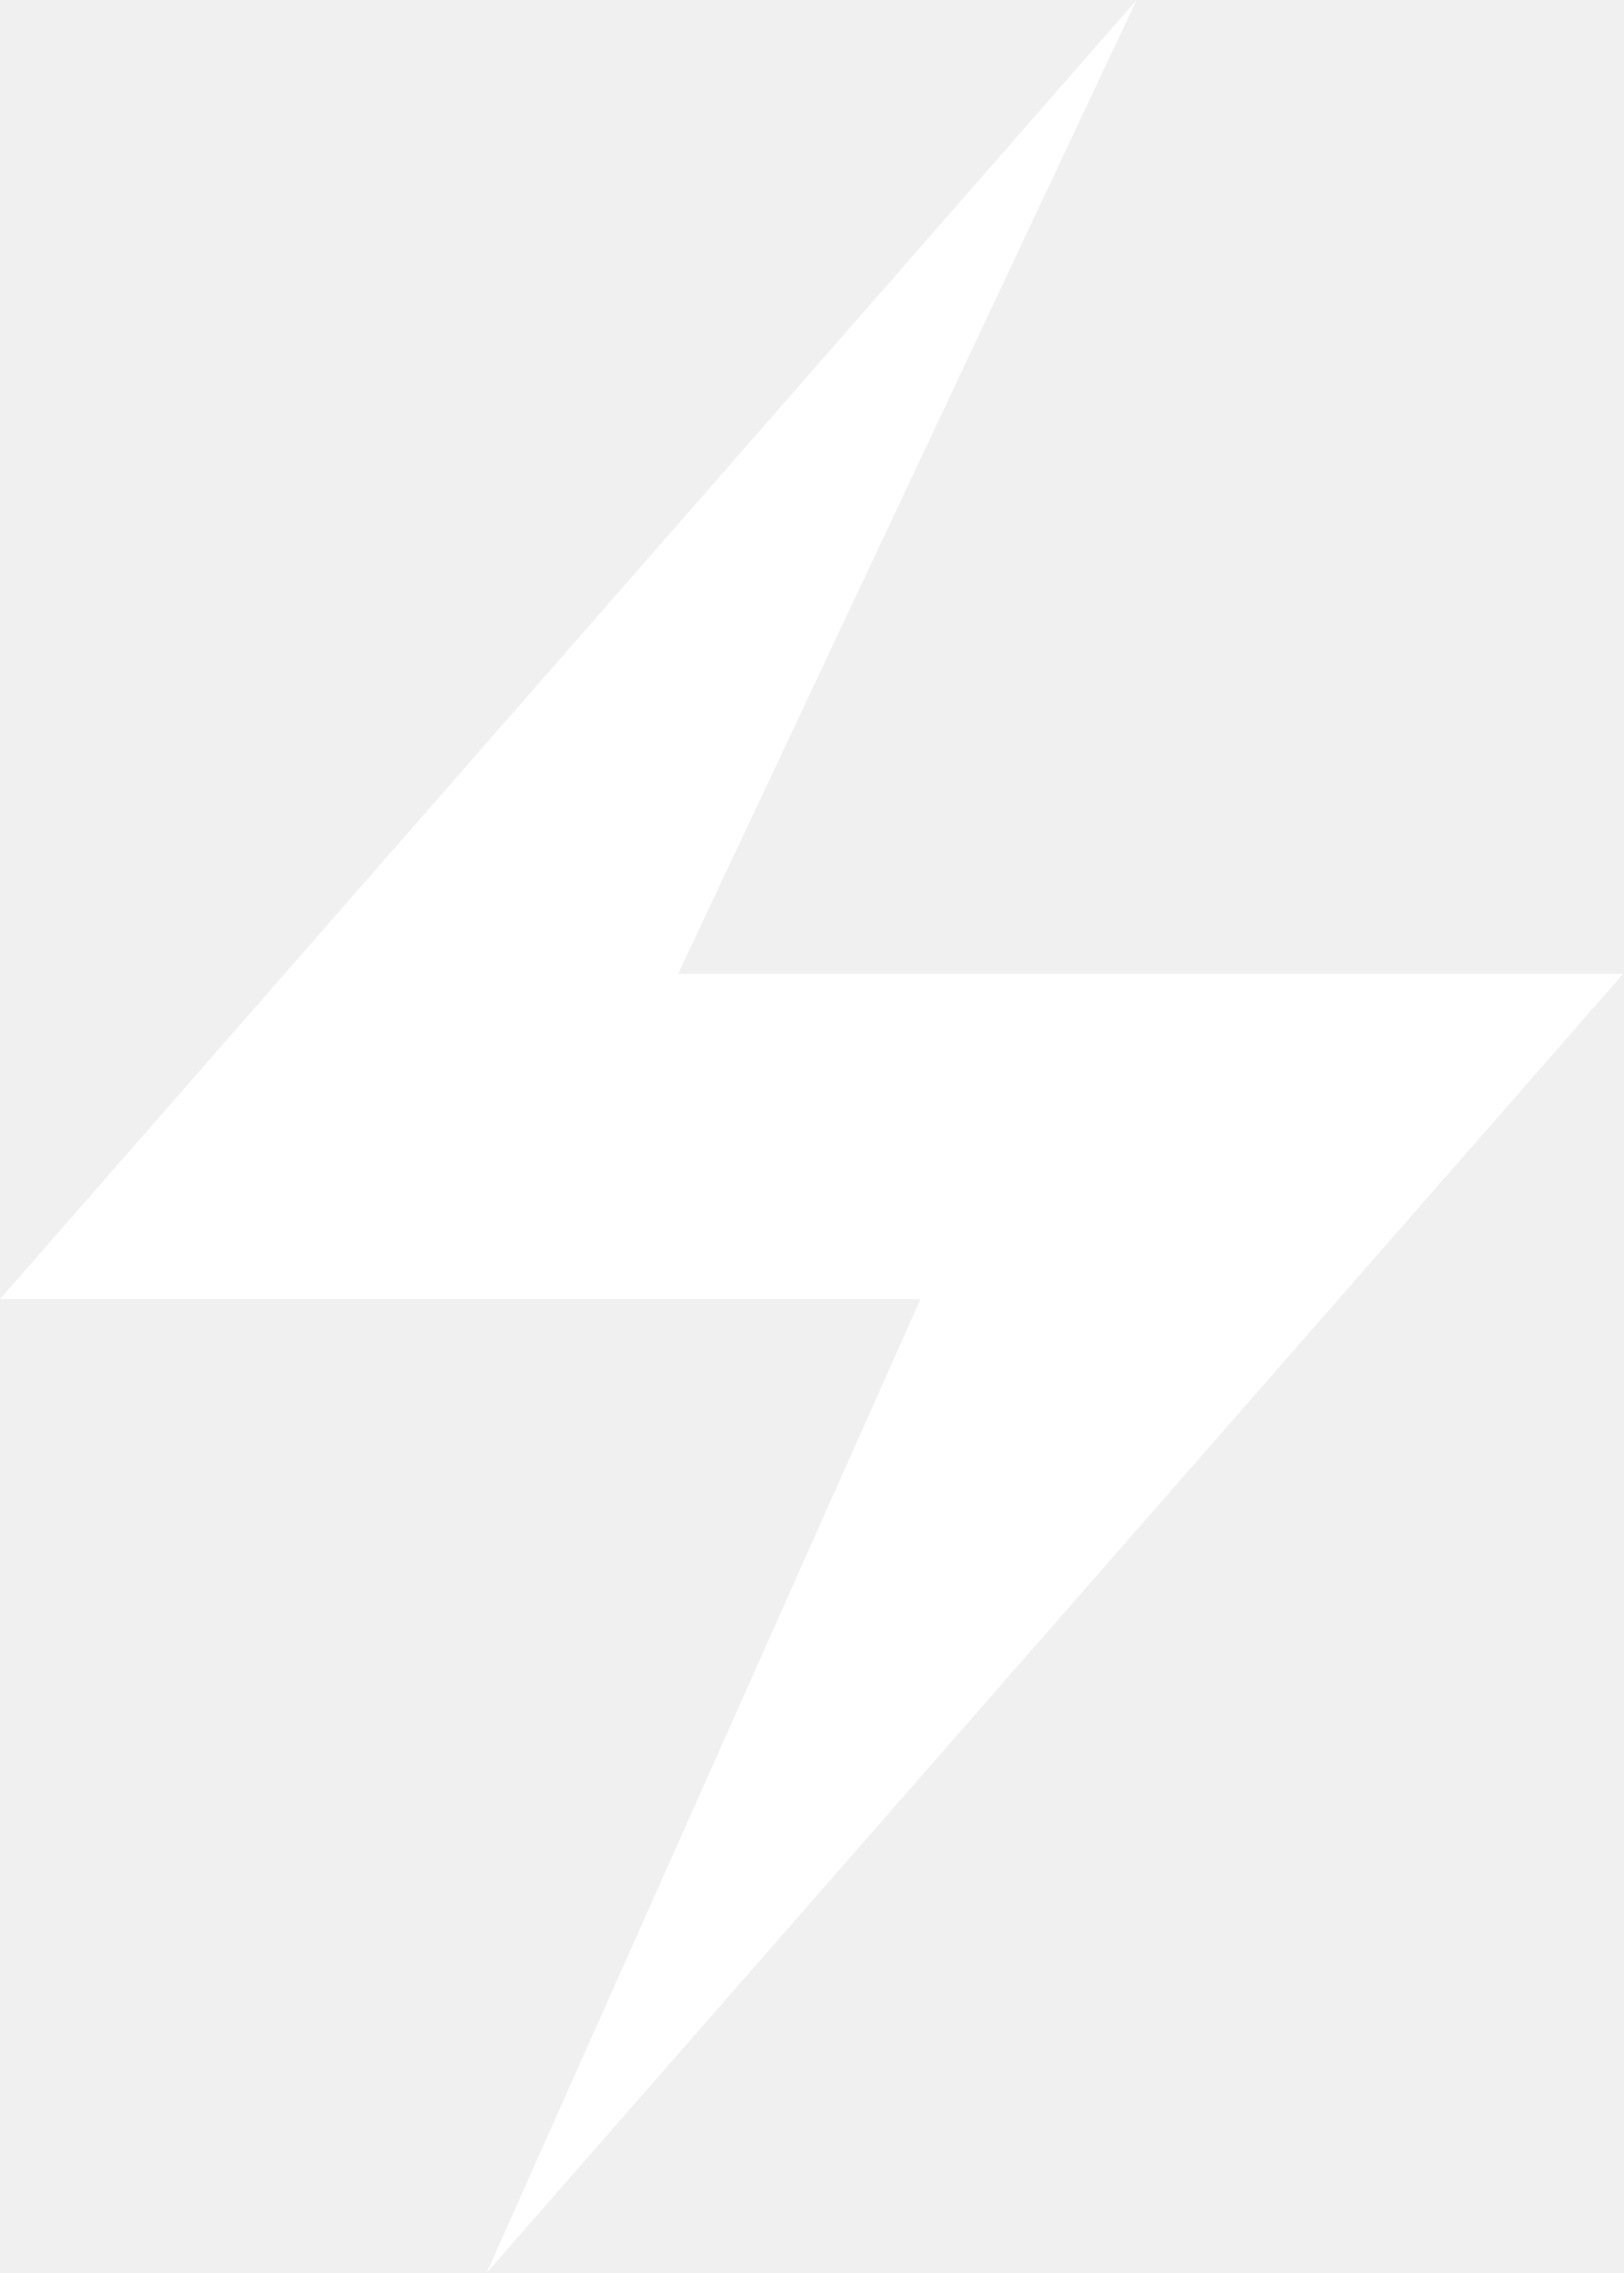
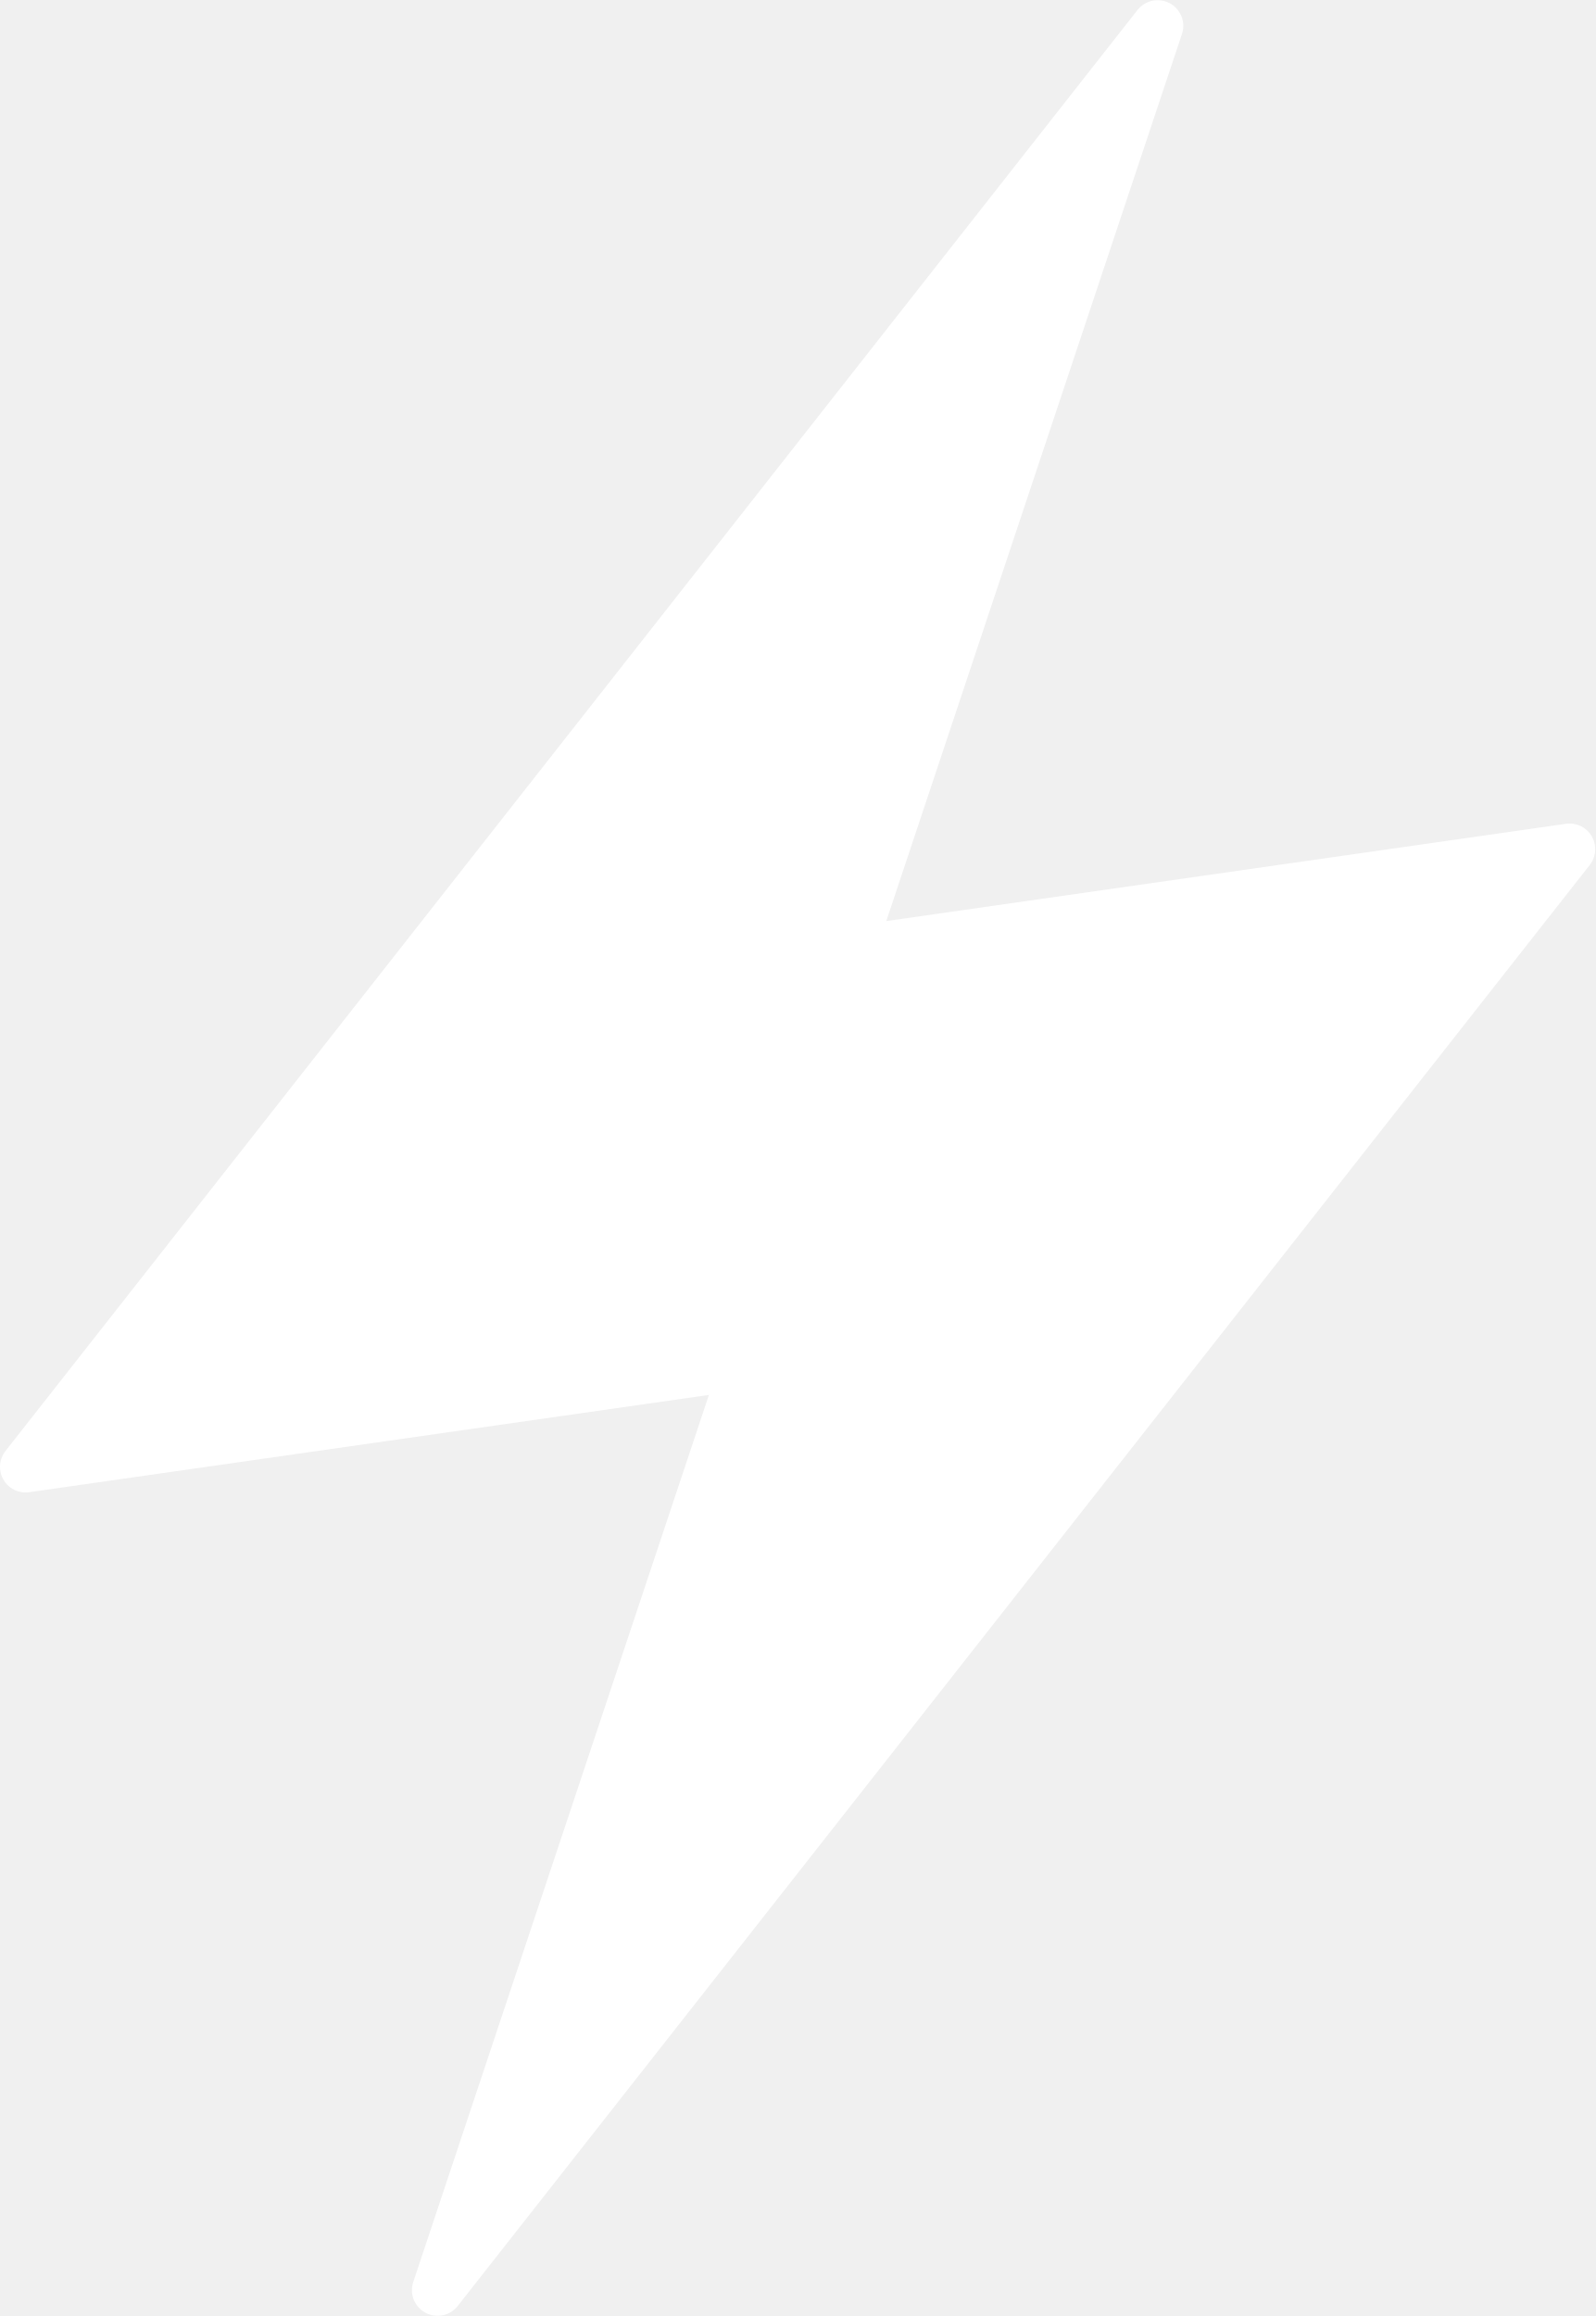
- <svg xmlns="http://www.w3.org/2000/svg" width="10" height="14" version="1.1" viewBox="0 0 2.646 3.704">
-   <path d="m1.852 0-1.852 2.117h1.5l-0.707 1.587 1.852-2.117h-1.54z" fill="#fff" />
+ <svg xmlns="http://www.w3.org/2000/svg" width="9.644" height="14" version="1.1" viewBox="0 0 2.552 3.704">
+   <path d="M1.852 0.041 1.358 1.523 2.511 1.358 0.7 3.663 1.194 2.181 0.041 2.346Z" fill="#fff" stroke="#fff" stroke-width=".082" stroke-linejoin="round" />
</svg>
